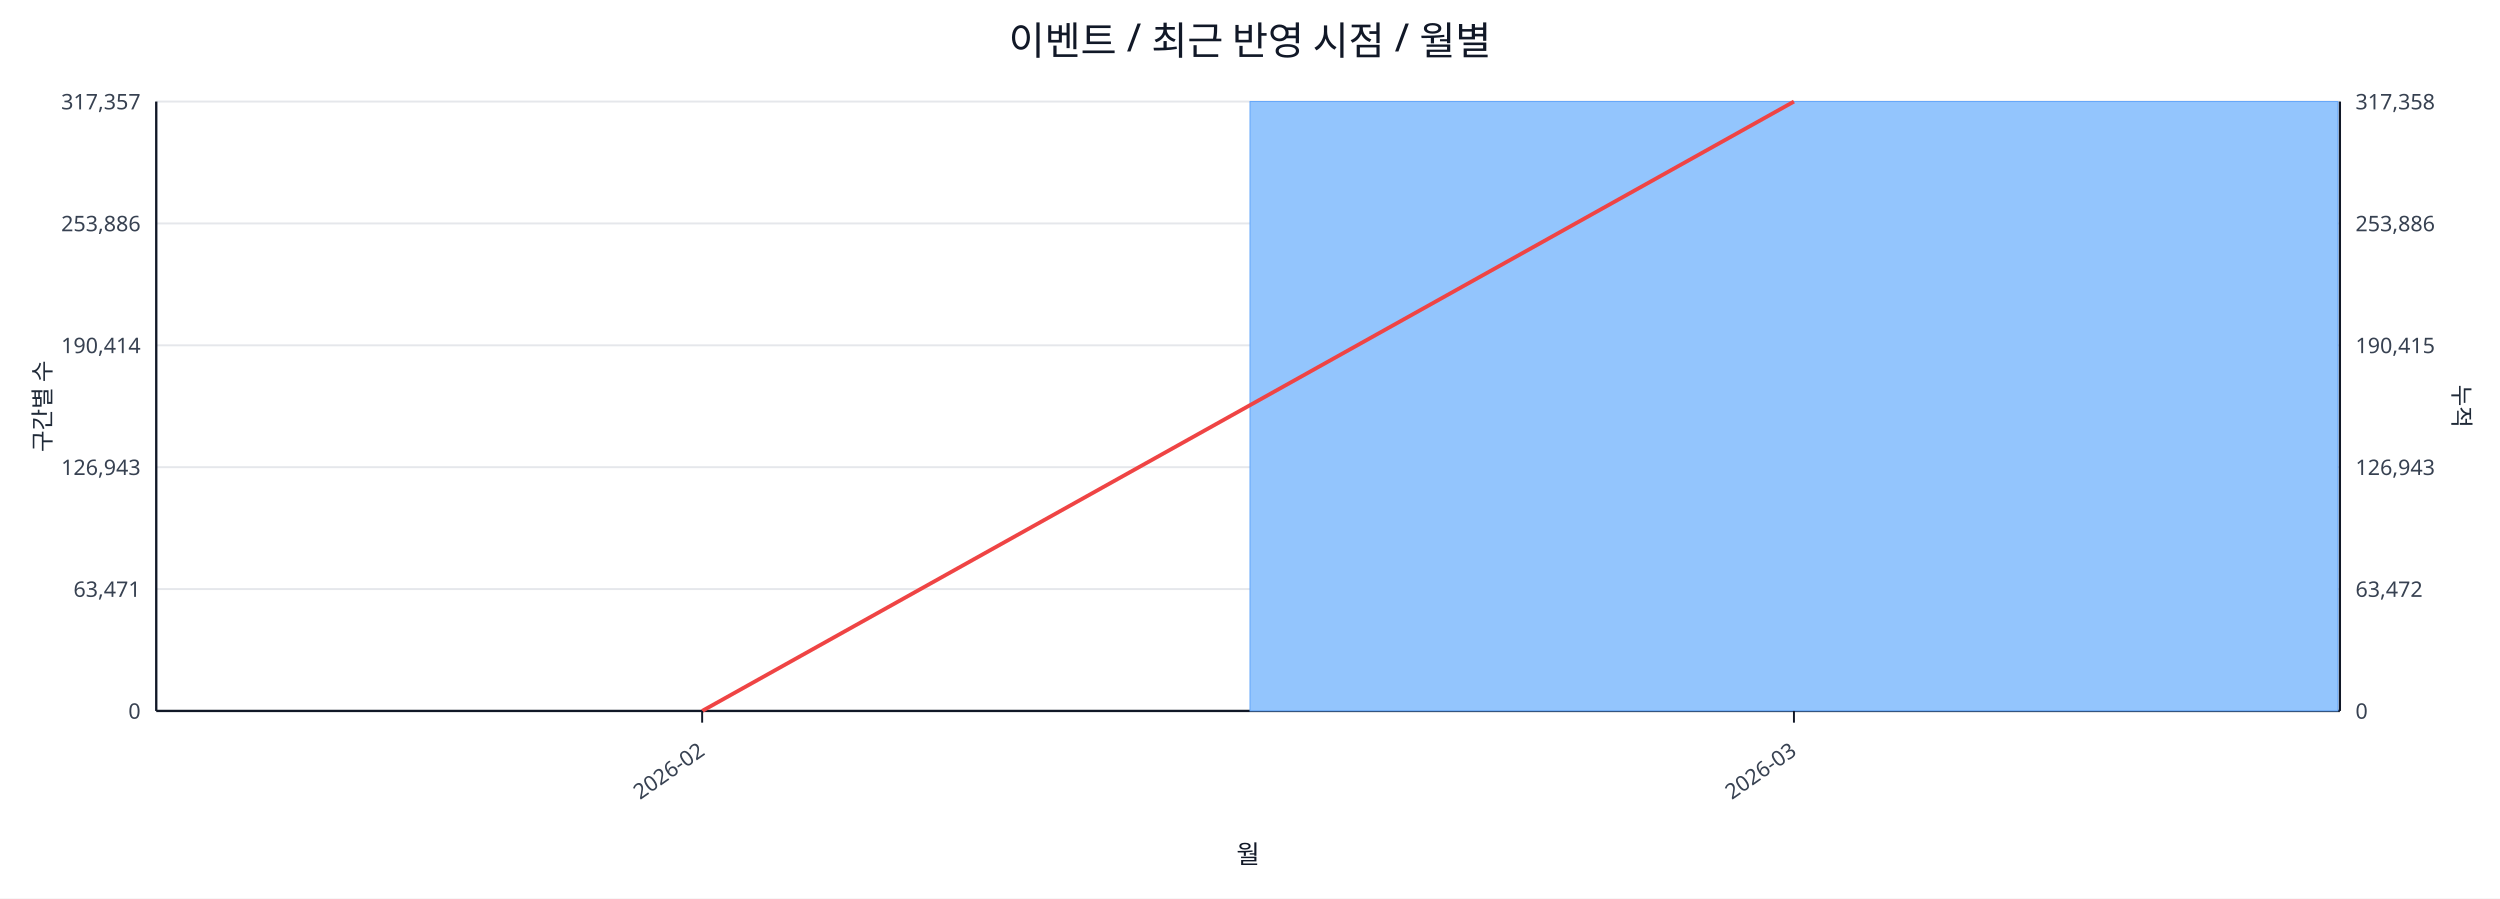
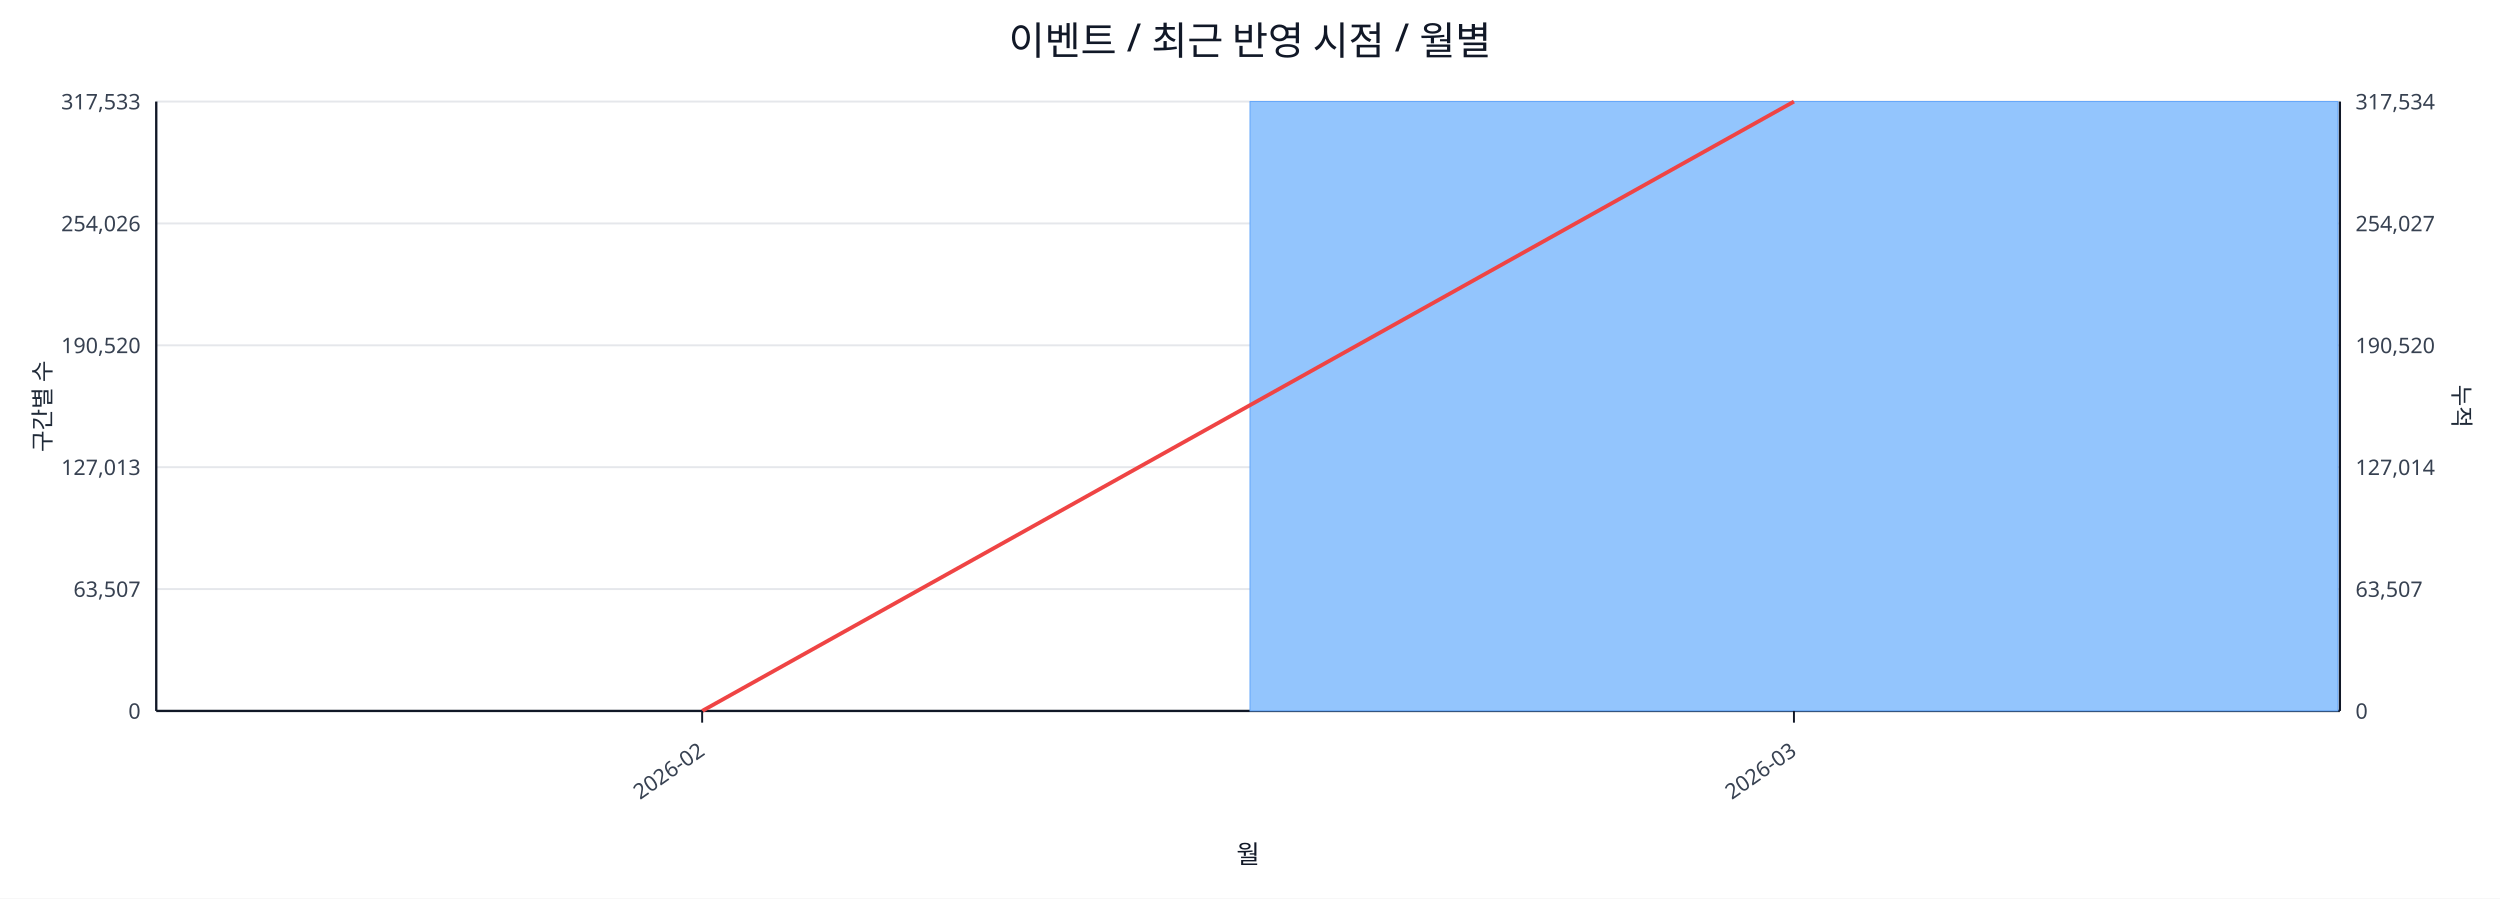
<svg xmlns="http://www.w3.org/2000/svg" width="1280" height="460" viewBox="0 0 1280 460">
  <rect x="0" y="0" width="100%" height="100%" fill="#ffffff" />
  <text x="640.0" y="28" font-size="20" text-anchor="middle" font-family="sans-serif" fill="#111827">이벤트 / 최근 반영 시점 / 월별</text>
  <line x1="80.0" y1="52.0" x2="1198.0" y2="52.0" stroke="#e5e7eb" stroke-width="1" />
-   <text x="72.0" y="56.0" font-size="11" text-anchor="end" font-family="sans-serif" fill="#374151">317,357</text>
-   <text x="1206.0" y="56.0" font-size="11" text-anchor="start" font-family="sans-serif" fill="#374151">317,358</text>
+   <text x="72.0" y="56.0" font-size="11" text-anchor="end" font-family="sans-serif" fill="#374151">317,533</text>
+   <text x="1206.0" y="56.0" font-size="11" text-anchor="start" font-family="sans-serif" fill="#374151">317,534</text>
  <line x1="80.0" y1="114.4" x2="1198.0" y2="114.4" stroke="#e5e7eb" stroke-width="1" />
-   <text x="72.0" y="118.4" font-size="11" text-anchor="end" font-family="sans-serif" fill="#374151">253,886</text>
-   <text x="1206.0" y="118.4" font-size="11" text-anchor="start" font-family="sans-serif" fill="#374151">253,886</text>
+   <text x="72.0" y="118.4" font-size="11" text-anchor="end" font-family="sans-serif" fill="#374151">254,026</text>
+   <text x="1206.0" y="118.4" font-size="11" text-anchor="start" font-family="sans-serif" fill="#374151">254,027</text>
  <line x1="80.0" y1="176.8" x2="1198.0" y2="176.8" stroke="#e5e7eb" stroke-width="1" />
-   <text x="72.0" y="180.8" font-size="11" text-anchor="end" font-family="sans-serif" fill="#374151">190,414</text>
-   <text x="1206.0" y="180.8" font-size="11" text-anchor="start" font-family="sans-serif" fill="#374151">190,415</text>
+   <text x="72.0" y="180.8" font-size="11" text-anchor="end" font-family="sans-serif" fill="#374151">190,520</text>
+   <text x="1206.0" y="180.8" font-size="11" text-anchor="start" font-family="sans-serif" fill="#374151">190,520</text>
  <line x1="80.0" y1="239.2" x2="1198.0" y2="239.2" stroke="#e5e7eb" stroke-width="1" />
-   <text x="72.0" y="243.2" font-size="11" text-anchor="end" font-family="sans-serif" fill="#374151">126,943</text>
-   <text x="1206.0" y="243.2" font-size="11" text-anchor="start" font-family="sans-serif" fill="#374151">126,943</text>
+   <text x="72.0" y="243.2" font-size="11" text-anchor="end" font-family="sans-serif" fill="#374151">127,013</text>
+   <text x="1206.0" y="243.2" font-size="11" text-anchor="start" font-family="sans-serif" fill="#374151">127,014</text>
  <line x1="80.0" y1="301.6" x2="1198.0" y2="301.6" stroke="#e5e7eb" stroke-width="1" />
-   <text x="72.0" y="305.6" font-size="11" text-anchor="end" font-family="sans-serif" fill="#374151">63,471</text>
-   <text x="1206.0" y="305.6" font-size="11" text-anchor="start" font-family="sans-serif" fill="#374151">63,472</text>
+   <text x="72.0" y="305.6" font-size="11" text-anchor="end" font-family="sans-serif" fill="#374151">63,507</text>
+   <text x="1206.0" y="305.6" font-size="11" text-anchor="start" font-family="sans-serif" fill="#374151">63,507</text>
  <line x1="80.0" y1="364.0" x2="1198.0" y2="364.0" stroke="#e5e7eb" stroke-width="1" />
  <text x="72.0" y="368.0" font-size="11" text-anchor="end" font-family="sans-serif" fill="#374151">0</text>
  <text x="1206.0" y="368.0" font-size="11" text-anchor="start" font-family="sans-serif" fill="#374151">0</text>
  <line x1="80.0" y1="364.0" x2="1198.0" y2="364.0" stroke="#111827" stroke-width="1.2" />
  <line x1="80.0" y1="52.0" x2="80.0" y2="364.0" stroke="#111827" stroke-width="1.2" />
  <line x1="1198.0" y1="52.0" x2="1198.0" y2="364.0" stroke="#111827" stroke-width="1.2" />
  <rect x="81.0" y="364.0" width="557.0" height="0.0" fill="#93c5fd" stroke="#60a5fa" stroke-width="0.5" />
  <rect x="640.0" y="52.0" width="557.0" height="312.0" fill="#93c5fd" stroke="#60a5fa" stroke-width="0.5" />
  <polyline fill="none" stroke="#ef4444" stroke-width="2" points="359.5,364.0 918.5,52.0" />
  <line x1="359.5" y1="364.0" x2="359.5" y2="370.0" stroke="#111827" stroke-width="1" />
  <text x="361.5" y="386.0" font-size="11" text-anchor="end" transform="rotate(-35 361.5 386.0)" font-family="sans-serif" fill="#374151">2026-02</text>
  <line x1="918.5" y1="364.0" x2="918.5" y2="370.0" stroke="#111827" stroke-width="1" />
  <text x="920.5" y="386.0" font-size="11" text-anchor="end" transform="rotate(-35 920.5 386.0)" font-family="sans-serif" fill="#374151">2026-03</text>
  <text x="26" y="208.0" font-size="12" transform="rotate(-90 26 208.0)" text-anchor="middle" font-family="sans-serif" fill="#1f2937">구간별 수</text>
  <text x="1256.0" y="208.0" font-size="12" transform="rotate(90 1256.0 208.0)" text-anchor="middle" font-family="sans-serif" fill="#1f2937">누적</text>
  <text x="639.0" y="442.0" font-size="13" text-anchor="middle" font-family="sans-serif" fill="#111827">월</text>
</svg>
